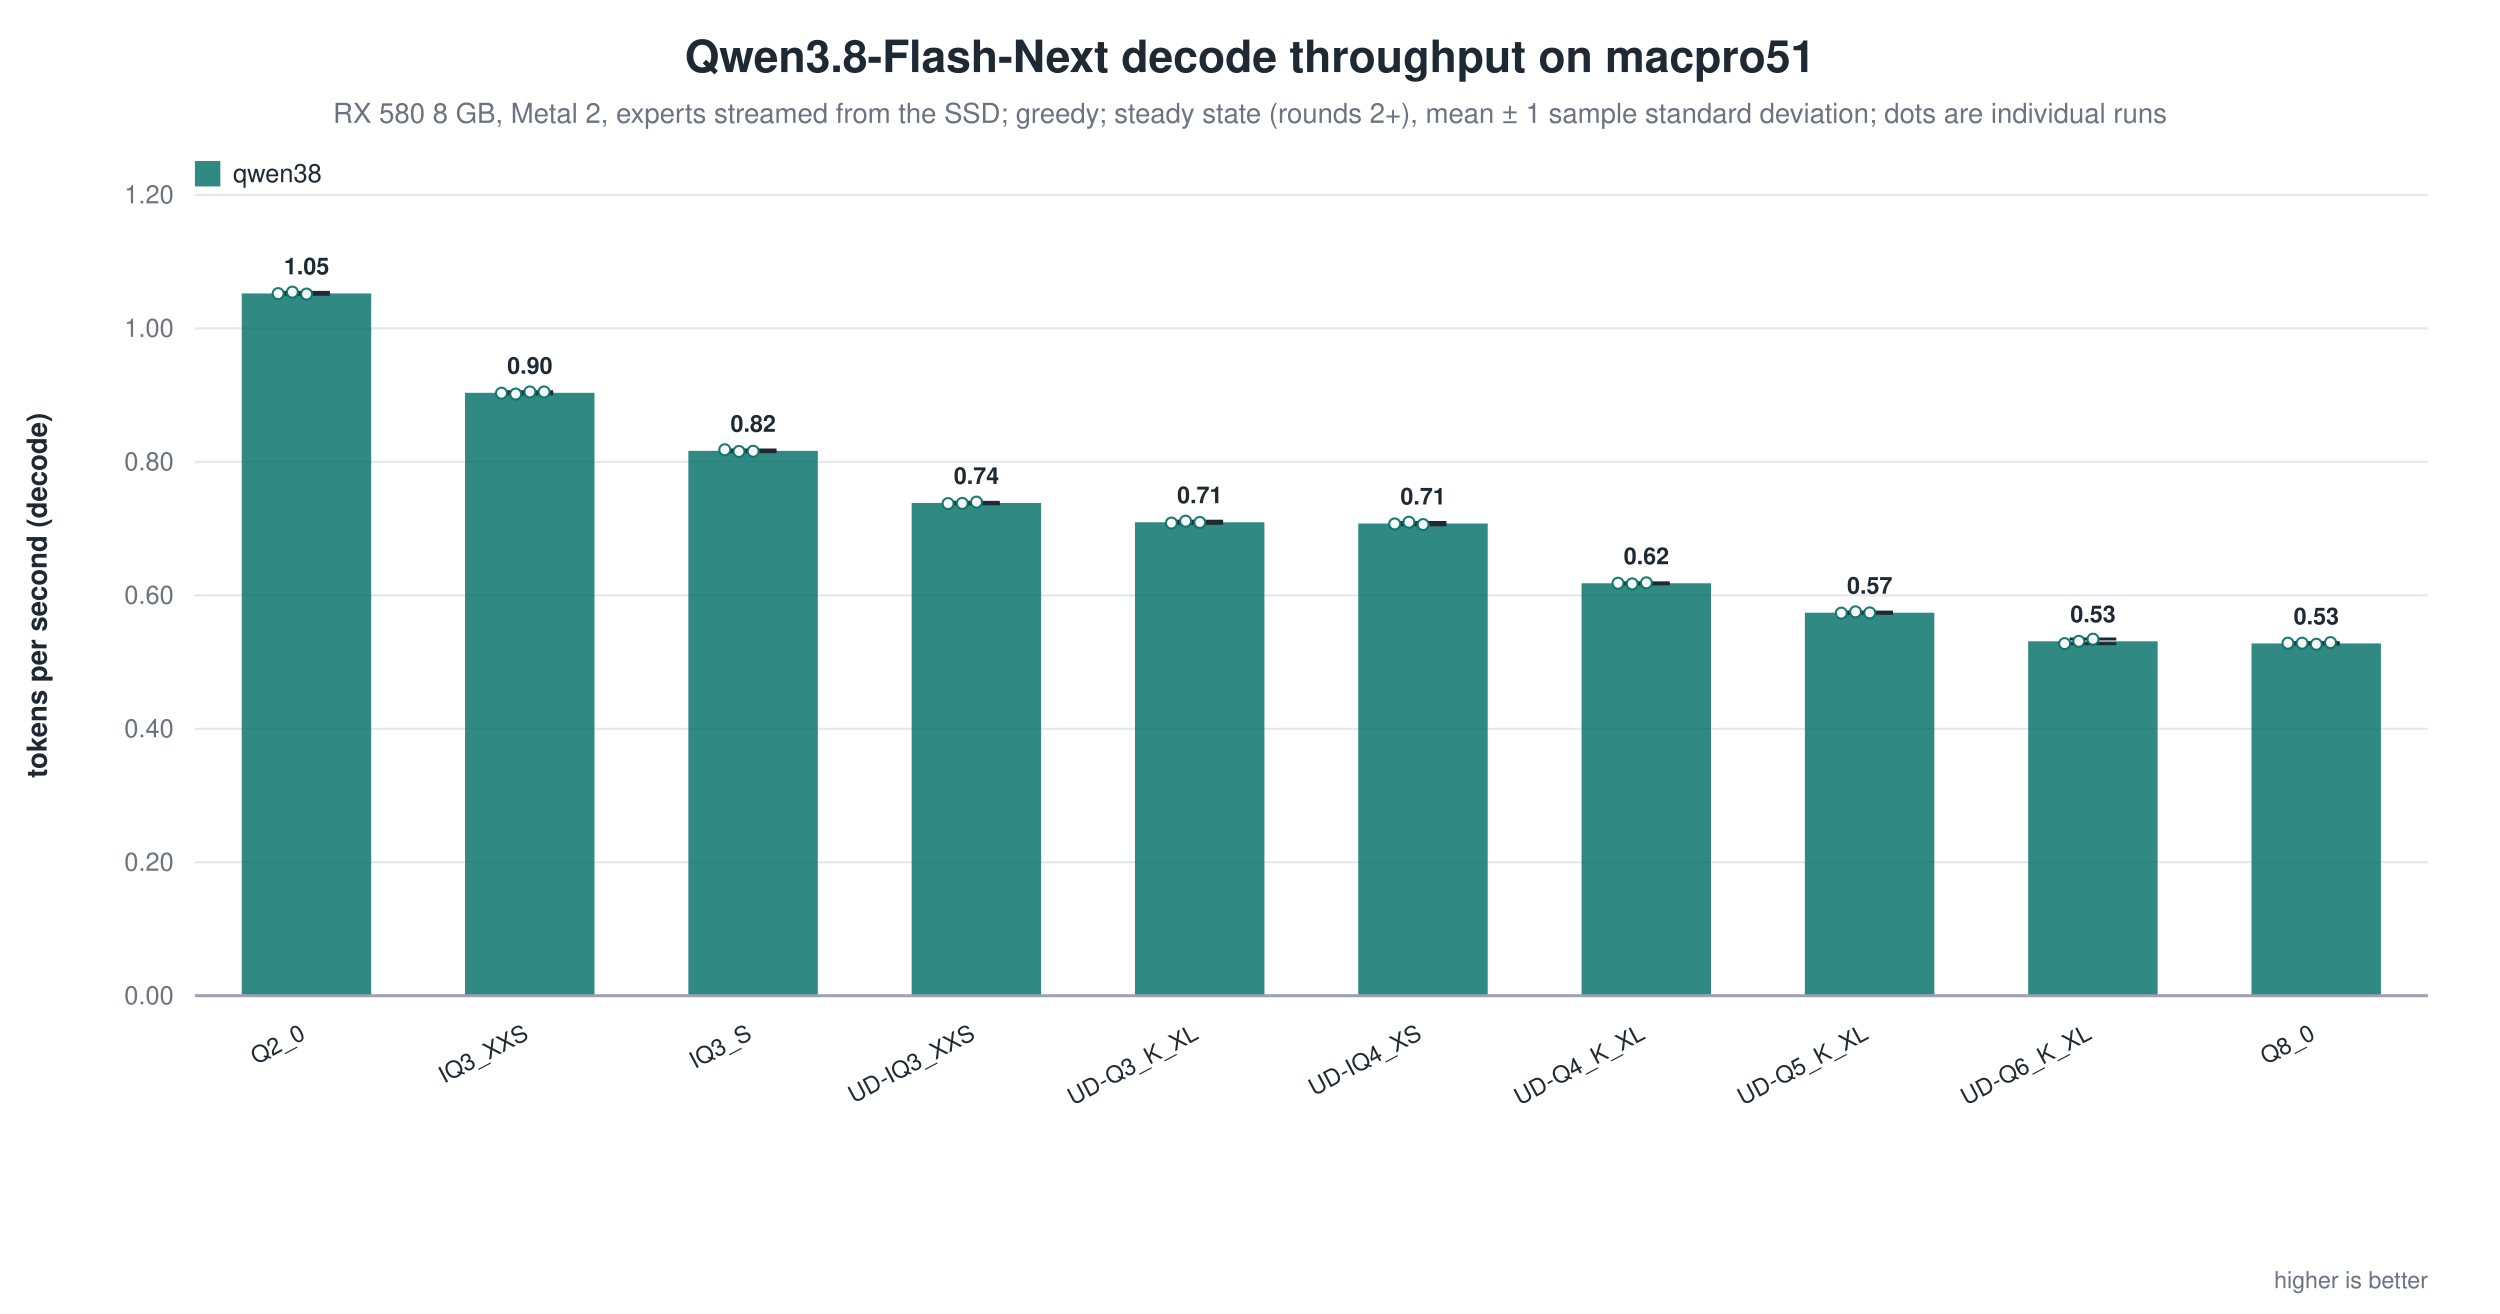
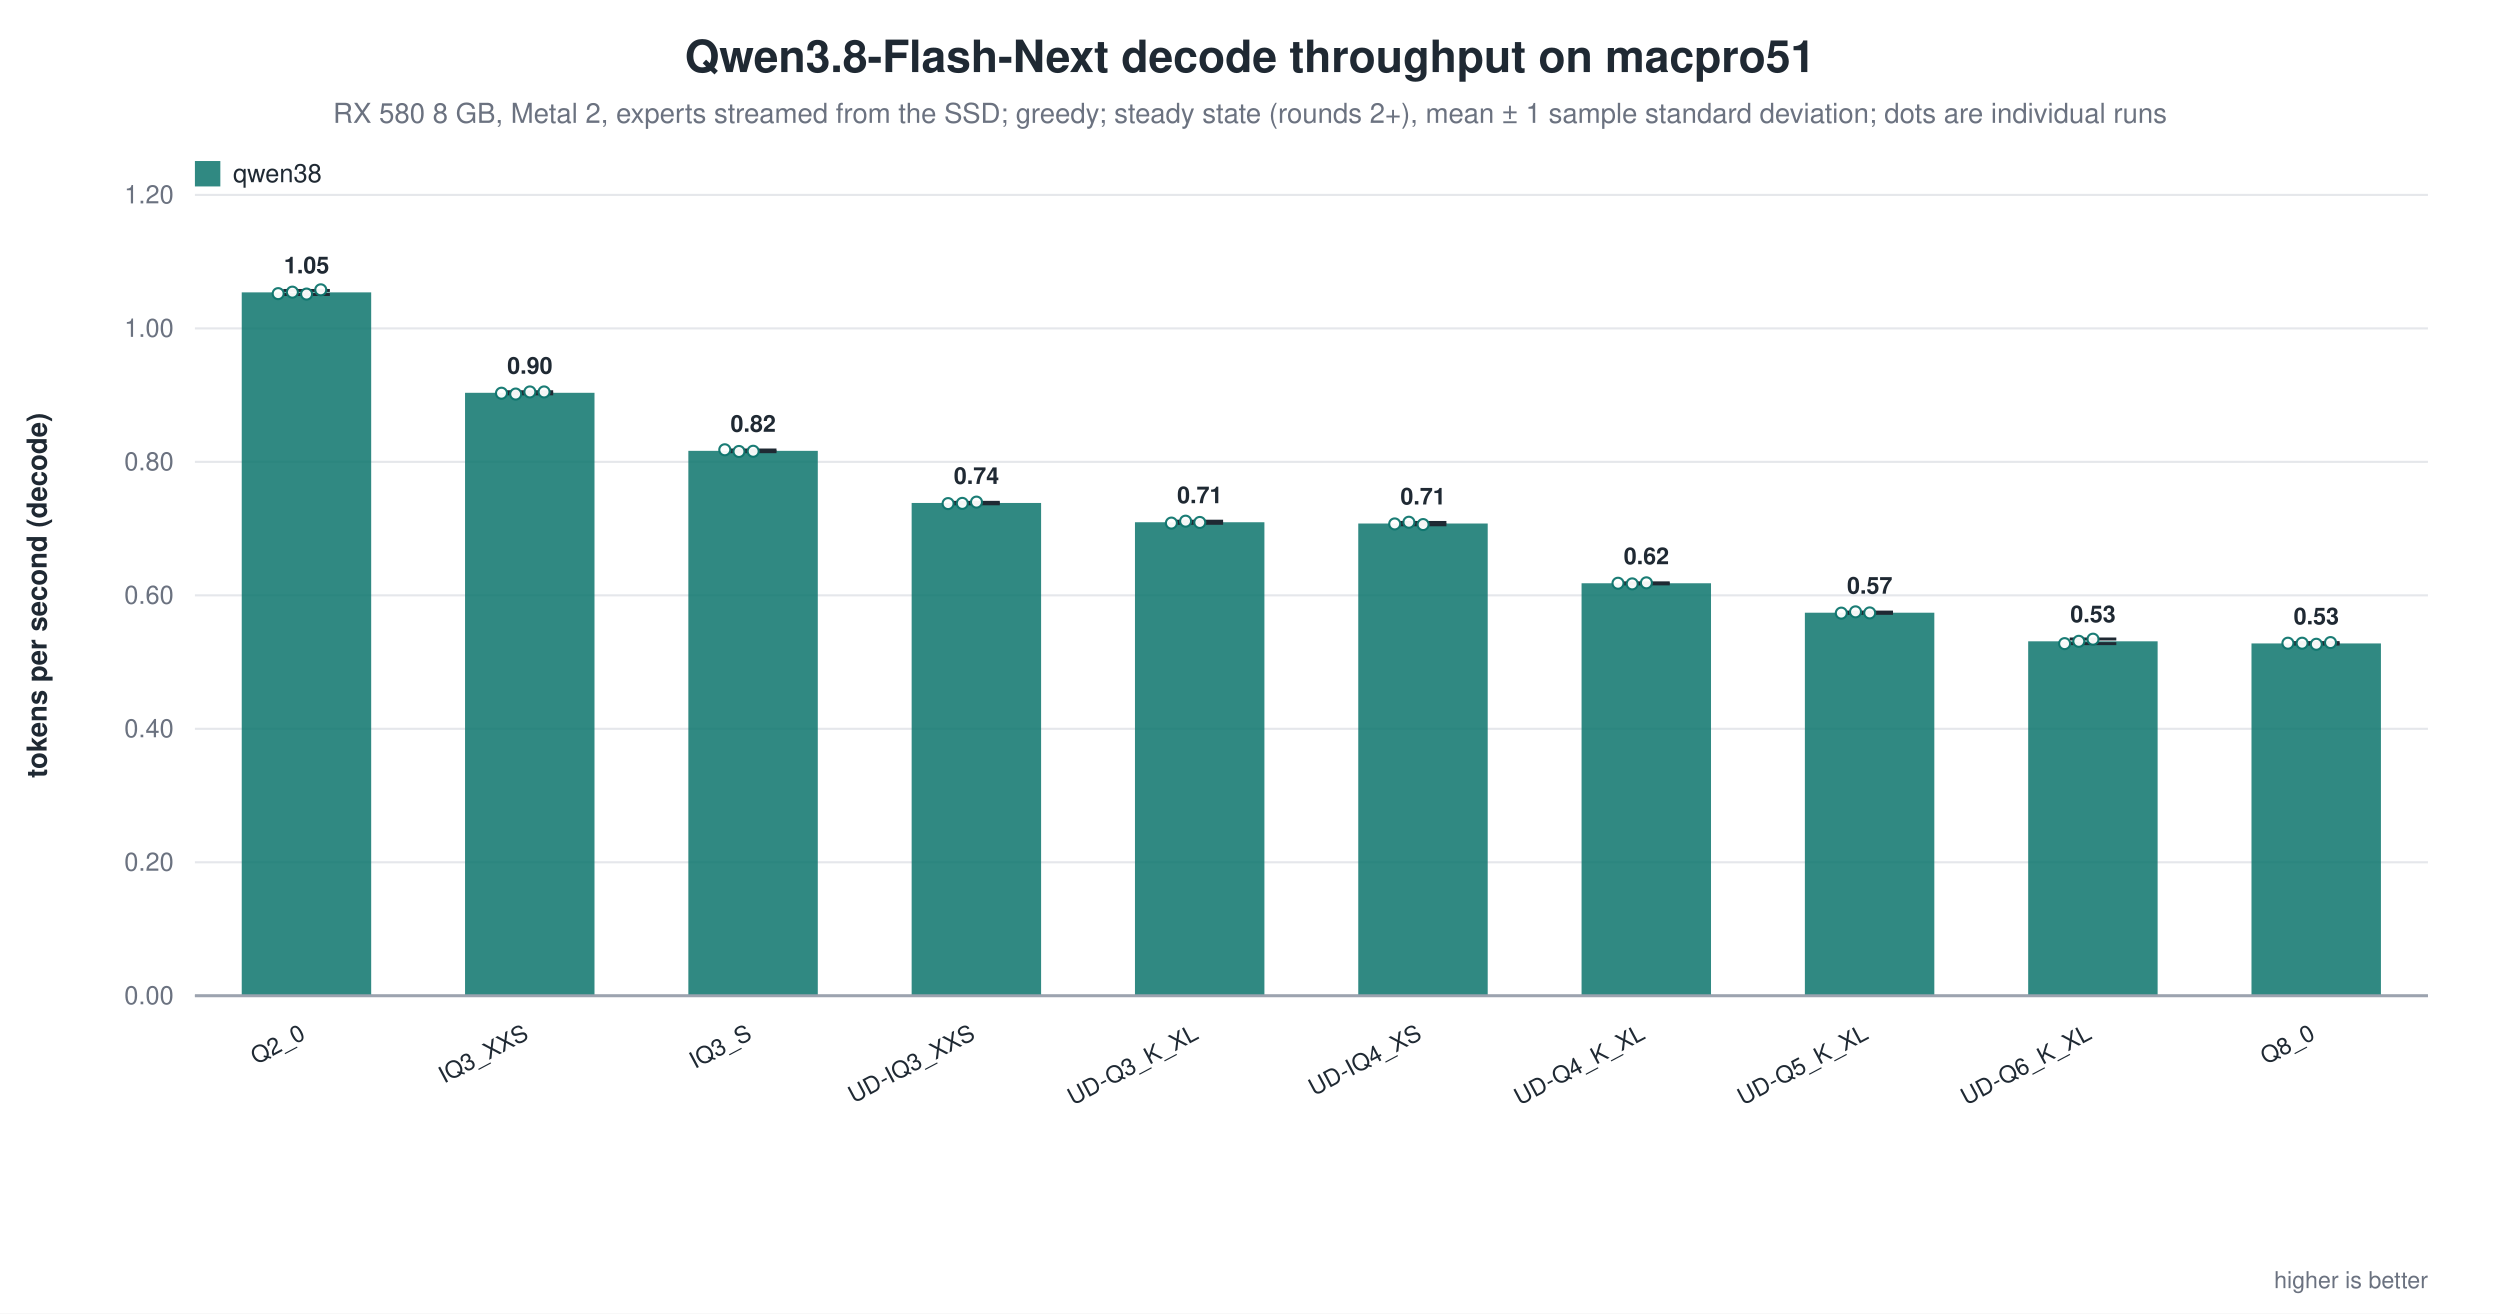
<svg xmlns="http://www.w3.org/2000/svg" width="1180" height="620" viewBox="0 0 1180 620" role="img" aria-label="Qwen3.8-Flash-Next decode throughput on macpro51">
  <rect width="1180" height="620" fill="white" />
  <text x="590.0" y="34" text-anchor="middle" font-family="Helvetica, Arial, sans-serif" font-size="21" font-weight="600" fill="#1f2933">Qwen3.8-Flash-Next decode throughput on macpro51</text>
  <text x="590.0" y="58" text-anchor="middle" font-family="Helvetica, Arial, sans-serif" font-size="13" fill="#6b7280">RX 580 8 GB, Metal 2, experts streamed from the SSD; greedy; steady state (rounds 2+), mean ± 1 sample standard deviation; dots are individual runs</text>
  <line x1="92.0" y1="470.0" x2="1146.0" y2="470.0" stroke="#9ca3af" stroke-width="1.0" />
  <text x="82.0" y="474.0" text-anchor="end" font-family="Helvetica, Arial, sans-serif" font-size="12" fill="#6b7280" font-weight="400">0.00</text>
  <line x1="92.0" y1="407.0" x2="1146.0" y2="407.0" stroke="#e5e7eb" stroke-width="1.0" />
  <text x="82.0" y="411.0" text-anchor="end" font-family="Helvetica, Arial, sans-serif" font-size="12" fill="#6b7280" font-weight="400">0.20</text>
  <line x1="92.0" y1="344.0" x2="1146.0" y2="344.0" stroke="#e5e7eb" stroke-width="1.0" />
  <text x="82.0" y="348.0" text-anchor="end" font-family="Helvetica, Arial, sans-serif" font-size="12" fill="#6b7280" font-weight="400">0.40</text>
  <line x1="92.0" y1="281.0" x2="1146.0" y2="281.0" stroke="#e5e7eb" stroke-width="1.0" />
  <text x="82.0" y="285.0" text-anchor="end" font-family="Helvetica, Arial, sans-serif" font-size="12" fill="#6b7280" font-weight="400">0.60</text>
  <line x1="92.0" y1="218.0" x2="1146.0" y2="218.0" stroke="#e5e7eb" stroke-width="1.0" />
  <text x="82.0" y="222.0" text-anchor="end" font-family="Helvetica, Arial, sans-serif" font-size="12" fill="#6b7280" font-weight="400">0.80</text>
  <line x1="92.0" y1="155.0" x2="1146.0" y2="155.0" stroke="#e5e7eb" stroke-width="1.0" />
  <text x="82.0" y="159.0" text-anchor="end" font-family="Helvetica, Arial, sans-serif" font-size="12" fill="#6b7280" font-weight="400">1.00</text>
  <line x1="92.0" y1="92.0" x2="1146.0" y2="92.0" stroke="#e5e7eb" stroke-width="1.0" />
  <text x="82.0" y="96.0" text-anchor="end" font-family="Helvetica, Arial, sans-serif" font-size="12" fill="#6b7280" font-weight="400">1.20</text>
  <text x="22.0" y="281.0" text-anchor="middle" font-family="Helvetica, Arial, sans-serif" font-size="13" fill="#1f2933" font-weight="600" transform="rotate(-90.0 22.0 281.0)">tokens per second (decode)</text>
-   <rect x="114.1" y="138.5" width="61.1" height="331.5" fill="#0f766e" opacity="0.86" />
-   <line x1="144.7" y1="138.0" x2="144.7" y2="138.9" stroke="#1f2933" stroke-width="1.4" />
-   <line x1="133.7" y1="138.0" x2="155.7" y2="138.0" stroke="#1f2933" stroke-width="1.4" />
-   <line x1="133.7" y1="138.9" x2="155.7" y2="138.9" stroke="#1f2933" stroke-width="1.4" />
+   <rect x="114.1" y="138.0" width="61.1" height="332.0" fill="#0f766e" opacity="0.86" />
+   <line x1="144.7" y1="137.1" x2="144.7" y2="139.0" stroke="#1f2933" stroke-width="1.4" />
+   <line x1="133.7" y1="137.1" x2="155.7" y2="137.1" stroke="#1f2933" stroke-width="1.4" />
+   <line x1="133.7" y1="139.0" x2="155.7" y2="139.0" stroke="#1f2933" stroke-width="1.4" />
  <circle cx="131.3" cy="138.6" r="2.6" fill="white" stroke="#0f766e" stroke-width="1.0" opacity="0.95" />
  <circle cx="138.0" cy="137.9" r="2.6" fill="white" stroke="#0f766e" stroke-width="1.0" opacity="0.95" />
  <circle cx="144.7" cy="138.8" r="2.6" fill="white" stroke="#0f766e" stroke-width="1.0" opacity="0.95" />
-   <text x="144.7" y="129.5" text-anchor="middle" font-family="Helvetica, Arial, sans-serif" font-size="11" fill="#1f2933" font-weight="600">1.05</text>
+   <circle cx="151.4" cy="136.8" r="2.6" fill="white" stroke="#0f766e" stroke-width="1.0" opacity="0.95" />
+   <text x="144.7" y="129.0" text-anchor="middle" font-family="Helvetica, Arial, sans-serif" font-size="11" fill="#1f2933" font-weight="600">1.05</text>
  <text x="144.7" y="490.0" text-anchor="end" font-family="Helvetica, Arial, sans-serif" font-size="11" fill="#1f2933" font-weight="500" transform="rotate(-28.0 144.7 490.0)">Q2_0</text>
  <rect x="219.5" y="185.4" width="61.1" height="284.6" fill="#0f766e" opacity="0.86" />
  <line x1="250.1" y1="184.9" x2="250.1" y2="185.9" stroke="#1f2933" stroke-width="1.4" />
  <line x1="239.1" y1="184.9" x2="261.1" y2="184.9" stroke="#1f2933" stroke-width="1.4" />
  <line x1="239.1" y1="185.9" x2="261.1" y2="185.9" stroke="#1f2933" stroke-width="1.4" />
  <circle cx="236.7" cy="185.6" r="2.6" fill="white" stroke="#0f766e" stroke-width="1.0" opacity="0.95" />
  <circle cx="243.4" cy="186.0" r="2.6" fill="white" stroke="#0f766e" stroke-width="1.0" opacity="0.95" />
  <circle cx="250.1" cy="185.0" r="2.6" fill="white" stroke="#0f766e" stroke-width="1.0" opacity="0.95" />
  <circle cx="256.8" cy="185.0" r="2.6" fill="white" stroke="#0f766e" stroke-width="1.0" opacity="0.95" />
  <text x="250.1" y="176.4" text-anchor="middle" font-family="Helvetica, Arial, sans-serif" font-size="11" fill="#1f2933" font-weight="600">0.90</text>
  <text x="250.1" y="490.0" text-anchor="end" font-family="Helvetica, Arial, sans-serif" font-size="11" fill="#1f2933" font-weight="500" transform="rotate(-28.0 250.1 490.0)">IQ3_XXS</text>
  <rect x="324.9" y="212.8" width="61.1" height="257.2" fill="#0f766e" opacity="0.86" />
  <line x1="355.5" y1="212.4" x2="355.5" y2="213.2" stroke="#1f2933" stroke-width="1.4" />
  <line x1="344.5" y1="212.4" x2="366.5" y2="212.4" stroke="#1f2933" stroke-width="1.4" />
  <line x1="344.5" y1="213.2" x2="366.5" y2="213.2" stroke="#1f2933" stroke-width="1.4" />
  <circle cx="342.1" cy="212.3" r="2.6" fill="white" stroke="#0f766e" stroke-width="1.0" opacity="0.95" />
  <circle cx="348.8" cy="213.1" r="2.6" fill="white" stroke="#0f766e" stroke-width="1.0" opacity="0.95" />
  <circle cx="355.5" cy="213.0" r="2.6" fill="white" stroke="#0f766e" stroke-width="1.0" opacity="0.95" />
  <text x="355.5" y="203.8" text-anchor="middle" font-family="Helvetica, Arial, sans-serif" font-size="11" fill="#1f2933" font-weight="600">0.82</text>
  <text x="355.5" y="490.0" text-anchor="end" font-family="Helvetica, Arial, sans-serif" font-size="11" fill="#1f2933" font-weight="500" transform="rotate(-28.0 355.5 490.0)">IQ3_S</text>
  <rect x="430.3" y="237.4" width="61.1" height="232.6" fill="#0f766e" opacity="0.86" />
  <line x1="460.9" y1="237.1" x2="460.9" y2="237.8" stroke="#1f2933" stroke-width="1.4" />
  <line x1="449.9" y1="237.1" x2="471.9" y2="237.1" stroke="#1f2933" stroke-width="1.4" />
  <line x1="449.9" y1="237.8" x2="471.9" y2="237.8" stroke="#1f2933" stroke-width="1.4" />
  <circle cx="447.5" cy="237.7" r="2.6" fill="white" stroke="#0f766e" stroke-width="1.0" opacity="0.95" />
  <circle cx="454.2" cy="237.6" r="2.6" fill="white" stroke="#0f766e" stroke-width="1.0" opacity="0.95" />
  <circle cx="460.9" cy="237.0" r="2.6" fill="white" stroke="#0f766e" stroke-width="1.0" opacity="0.95" />
  <text x="460.9" y="228.4" text-anchor="middle" font-family="Helvetica, Arial, sans-serif" font-size="11" fill="#1f2933" font-weight="600">0.74</text>
  <text x="460.9" y="490.0" text-anchor="end" font-family="Helvetica, Arial, sans-serif" font-size="11" fill="#1f2933" font-weight="500" transform="rotate(-28.0 460.9 490.0)">UD-IQ3_XXS</text>
  <rect x="535.7" y="246.5" width="61.1" height="223.5" fill="#0f766e" opacity="0.86" />
  <line x1="566.3" y1="246.0" x2="566.3" y2="247.0" stroke="#1f2933" stroke-width="1.4" />
  <line x1="555.3" y1="246.0" x2="577.3" y2="246.0" stroke="#1f2933" stroke-width="1.4" />
  <line x1="555.3" y1="247.0" x2="577.3" y2="247.0" stroke="#1f2933" stroke-width="1.4" />
  <circle cx="552.9" cy="246.9" r="2.6" fill="white" stroke="#0f766e" stroke-width="1.0" opacity="0.95" />
  <circle cx="559.6" cy="246.0" r="2.6" fill="white" stroke="#0f766e" stroke-width="1.0" opacity="0.95" />
  <circle cx="566.3" cy="246.6" r="2.6" fill="white" stroke="#0f766e" stroke-width="1.0" opacity="0.95" />
  <text x="566.3" y="237.5" text-anchor="middle" font-family="Helvetica, Arial, sans-serif" font-size="11" fill="#1f2933" font-weight="600">0.71</text>
  <text x="566.3" y="490.0" text-anchor="end" font-family="Helvetica, Arial, sans-serif" font-size="11" fill="#1f2933" font-weight="500" transform="rotate(-28.0 566.3 490.0)">UD-Q3_K_XL</text>
  <rect x="641.1" y="247.1" width="61.1" height="222.9" fill="#0f766e" opacity="0.86" />
  <line x1="671.7" y1="246.6" x2="671.7" y2="247.7" stroke="#1f2933" stroke-width="1.4" />
  <line x1="660.7" y1="246.6" x2="682.7" y2="246.6" stroke="#1f2933" stroke-width="1.4" />
  <line x1="660.7" y1="247.7" x2="682.7" y2="247.7" stroke="#1f2933" stroke-width="1.4" />
  <circle cx="658.3" cy="247.3" r="2.6" fill="white" stroke="#0f766e" stroke-width="1.0" opacity="0.95" />
  <circle cx="665.0" cy="246.5" r="2.6" fill="white" stroke="#0f766e" stroke-width="1.0" opacity="0.95" />
  <circle cx="671.7" cy="247.6" r="2.6" fill="white" stroke="#0f766e" stroke-width="1.0" opacity="0.95" />
  <text x="671.7" y="238.1" text-anchor="middle" font-family="Helvetica, Arial, sans-serif" font-size="11" fill="#1f2933" font-weight="600">0.71</text>
  <text x="671.7" y="490.0" text-anchor="end" font-family="Helvetica, Arial, sans-serif" font-size="11" fill="#1f2933" font-weight="500" transform="rotate(-28.0 671.7 490.0)">UD-IQ4_XS</text>
  <rect x="746.5" y="275.3" width="61.1" height="194.7" fill="#0f766e" opacity="0.86" />
  <line x1="777.1" y1="275.1" x2="777.1" y2="275.6" stroke="#1f2933" stroke-width="1.4" />
  <line x1="766.1" y1="275.1" x2="788.1" y2="275.1" stroke="#1f2933" stroke-width="1.4" />
  <line x1="766.1" y1="275.6" x2="788.1" y2="275.6" stroke="#1f2933" stroke-width="1.4" />
  <circle cx="763.7" cy="275.3" r="2.6" fill="white" stroke="#0f766e" stroke-width="1.0" opacity="0.95" />
  <circle cx="770.4" cy="275.6" r="2.6" fill="white" stroke="#0f766e" stroke-width="1.0" opacity="0.95" />
  <circle cx="777.1" cy="275.1" r="2.6" fill="white" stroke="#0f766e" stroke-width="1.0" opacity="0.95" />
  <text x="777.1" y="266.3" text-anchor="middle" font-family="Helvetica, Arial, sans-serif" font-size="11" fill="#1f2933" font-weight="600">0.62</text>
  <text x="777.1" y="490.0" text-anchor="end" font-family="Helvetica, Arial, sans-serif" font-size="11" fill="#1f2933" font-weight="500" transform="rotate(-28.0 777.1 490.0)">UD-Q4_K_XL</text>
  <rect x="851.9" y="289.2" width="61.1" height="180.8" fill="#0f766e" opacity="0.86" />
  <line x1="882.5" y1="288.9" x2="882.5" y2="289.5" stroke="#1f2933" stroke-width="1.4" />
  <line x1="871.5" y1="288.9" x2="893.5" y2="288.9" stroke="#1f2933" stroke-width="1.4" />
  <line x1="871.5" y1="289.5" x2="893.5" y2="289.5" stroke="#1f2933" stroke-width="1.4" />
  <circle cx="869.1" cy="289.4" r="2.6" fill="white" stroke="#0f766e" stroke-width="1.0" opacity="0.95" />
  <circle cx="875.8" cy="288.8" r="2.6" fill="white" stroke="#0f766e" stroke-width="1.0" opacity="0.95" />
  <circle cx="882.5" cy="289.3" r="2.6" fill="white" stroke="#0f766e" stroke-width="1.0" opacity="0.95" />
  <text x="882.5" y="280.2" text-anchor="middle" font-family="Helvetica, Arial, sans-serif" font-size="11" fill="#1f2933" font-weight="600">0.57</text>
  <text x="882.5" y="490.0" text-anchor="end" font-family="Helvetica, Arial, sans-serif" font-size="11" fill="#1f2933" font-weight="500" transform="rotate(-28.0 882.5 490.0)">UD-Q5_K_XL</text>
  <rect x="957.3" y="302.7" width="61.1" height="167.3" fill="#0f766e" opacity="0.86" />
  <line x1="987.9" y1="301.6" x2="987.9" y2="303.8" stroke="#1f2933" stroke-width="1.4" />
  <line x1="976.9" y1="301.6" x2="998.9" y2="301.6" stroke="#1f2933" stroke-width="1.4" />
  <line x1="976.9" y1="303.8" x2="998.9" y2="303.8" stroke="#1f2933" stroke-width="1.4" />
  <circle cx="974.5" cy="303.8" r="2.6" fill="white" stroke="#0f766e" stroke-width="1.0" opacity="0.95" />
  <circle cx="981.2" cy="302.7" r="2.6" fill="white" stroke="#0f766e" stroke-width="1.0" opacity="0.95" />
  <circle cx="987.9" cy="301.7" r="2.6" fill="white" stroke="#0f766e" stroke-width="1.0" opacity="0.95" />
  <text x="987.9" y="293.7" text-anchor="middle" font-family="Helvetica, Arial, sans-serif" font-size="11" fill="#1f2933" font-weight="600">0.53</text>
  <text x="987.9" y="490.0" text-anchor="end" font-family="Helvetica, Arial, sans-serif" font-size="11" fill="#1f2933" font-weight="500" transform="rotate(-28.0 987.9 490.0)">UD-Q6_K_XL</text>
  <rect x="1062.7" y="303.7" width="61.1" height="166.3" fill="#0f766e" opacity="0.86" />
  <line x1="1093.3" y1="303.3" x2="1093.3" y2="304.0" stroke="#1f2933" stroke-width="1.4" />
  <line x1="1082.3" y1="303.3" x2="1104.3" y2="303.3" stroke="#1f2933" stroke-width="1.4" />
  <line x1="1082.3" y1="304.0" x2="1104.3" y2="304.0" stroke="#1f2933" stroke-width="1.4" />
  <circle cx="1079.9" cy="303.6" r="2.6" fill="white" stroke="#0f766e" stroke-width="1.0" opacity="0.95" />
  <circle cx="1086.6" cy="303.6" r="2.6" fill="white" stroke="#0f766e" stroke-width="1.0" opacity="0.95" />
  <circle cx="1093.3" cy="304.1" r="2.6" fill="white" stroke="#0f766e" stroke-width="1.0" opacity="0.95" />
  <circle cx="1100.0" cy="303.3" r="2.6" fill="white" stroke="#0f766e" stroke-width="1.0" opacity="0.95" />
  <text x="1093.3" y="294.7" text-anchor="middle" font-family="Helvetica, Arial, sans-serif" font-size="11" fill="#1f2933" font-weight="600">0.53</text>
  <text x="1093.3" y="490.0" text-anchor="end" font-family="Helvetica, Arial, sans-serif" font-size="11" fill="#1f2933" font-weight="500" transform="rotate(-28.0 1093.3 490.0)">Q8_0</text>
  <line x1="92.0" y1="470.0" x2="1146.0" y2="470.0" stroke="#9ca3af" stroke-width="1.4" />
  <rect x="92.0" y="76.0" width="12.0" height="12.0" fill="#0f766e" opacity="0.86" />
  <text x="110.0" y="86.0" text-anchor="start" font-family="Helvetica, Arial, sans-serif" font-size="12" fill="#1f2933" font-weight="500">qwen38</text>
  <text x="1146.0" y="608.0" text-anchor="end" font-family="Helvetica, Arial, sans-serif" font-size="11" fill="#6b7280" font-weight="400">higher is better</text>
</svg>
